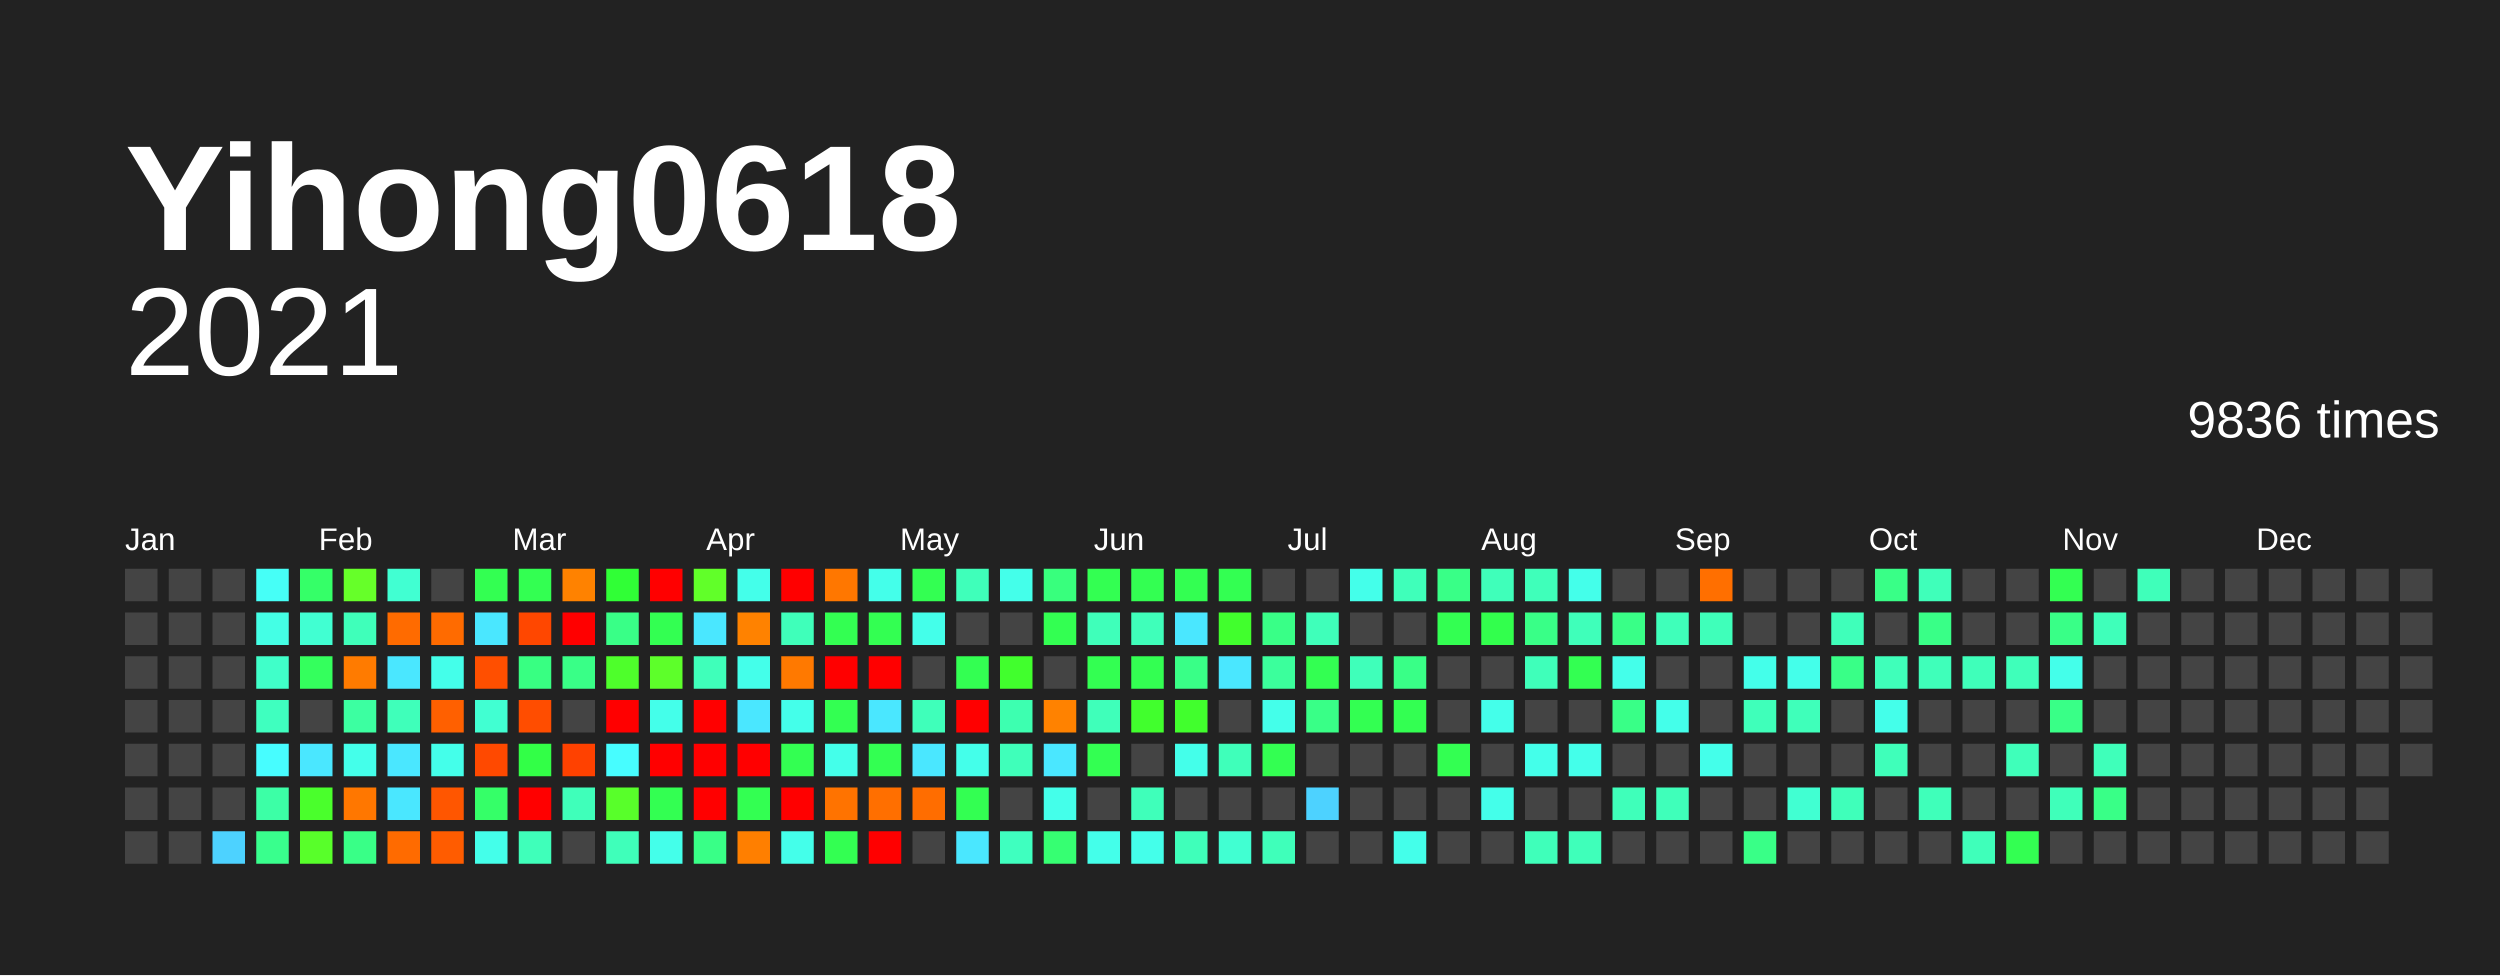
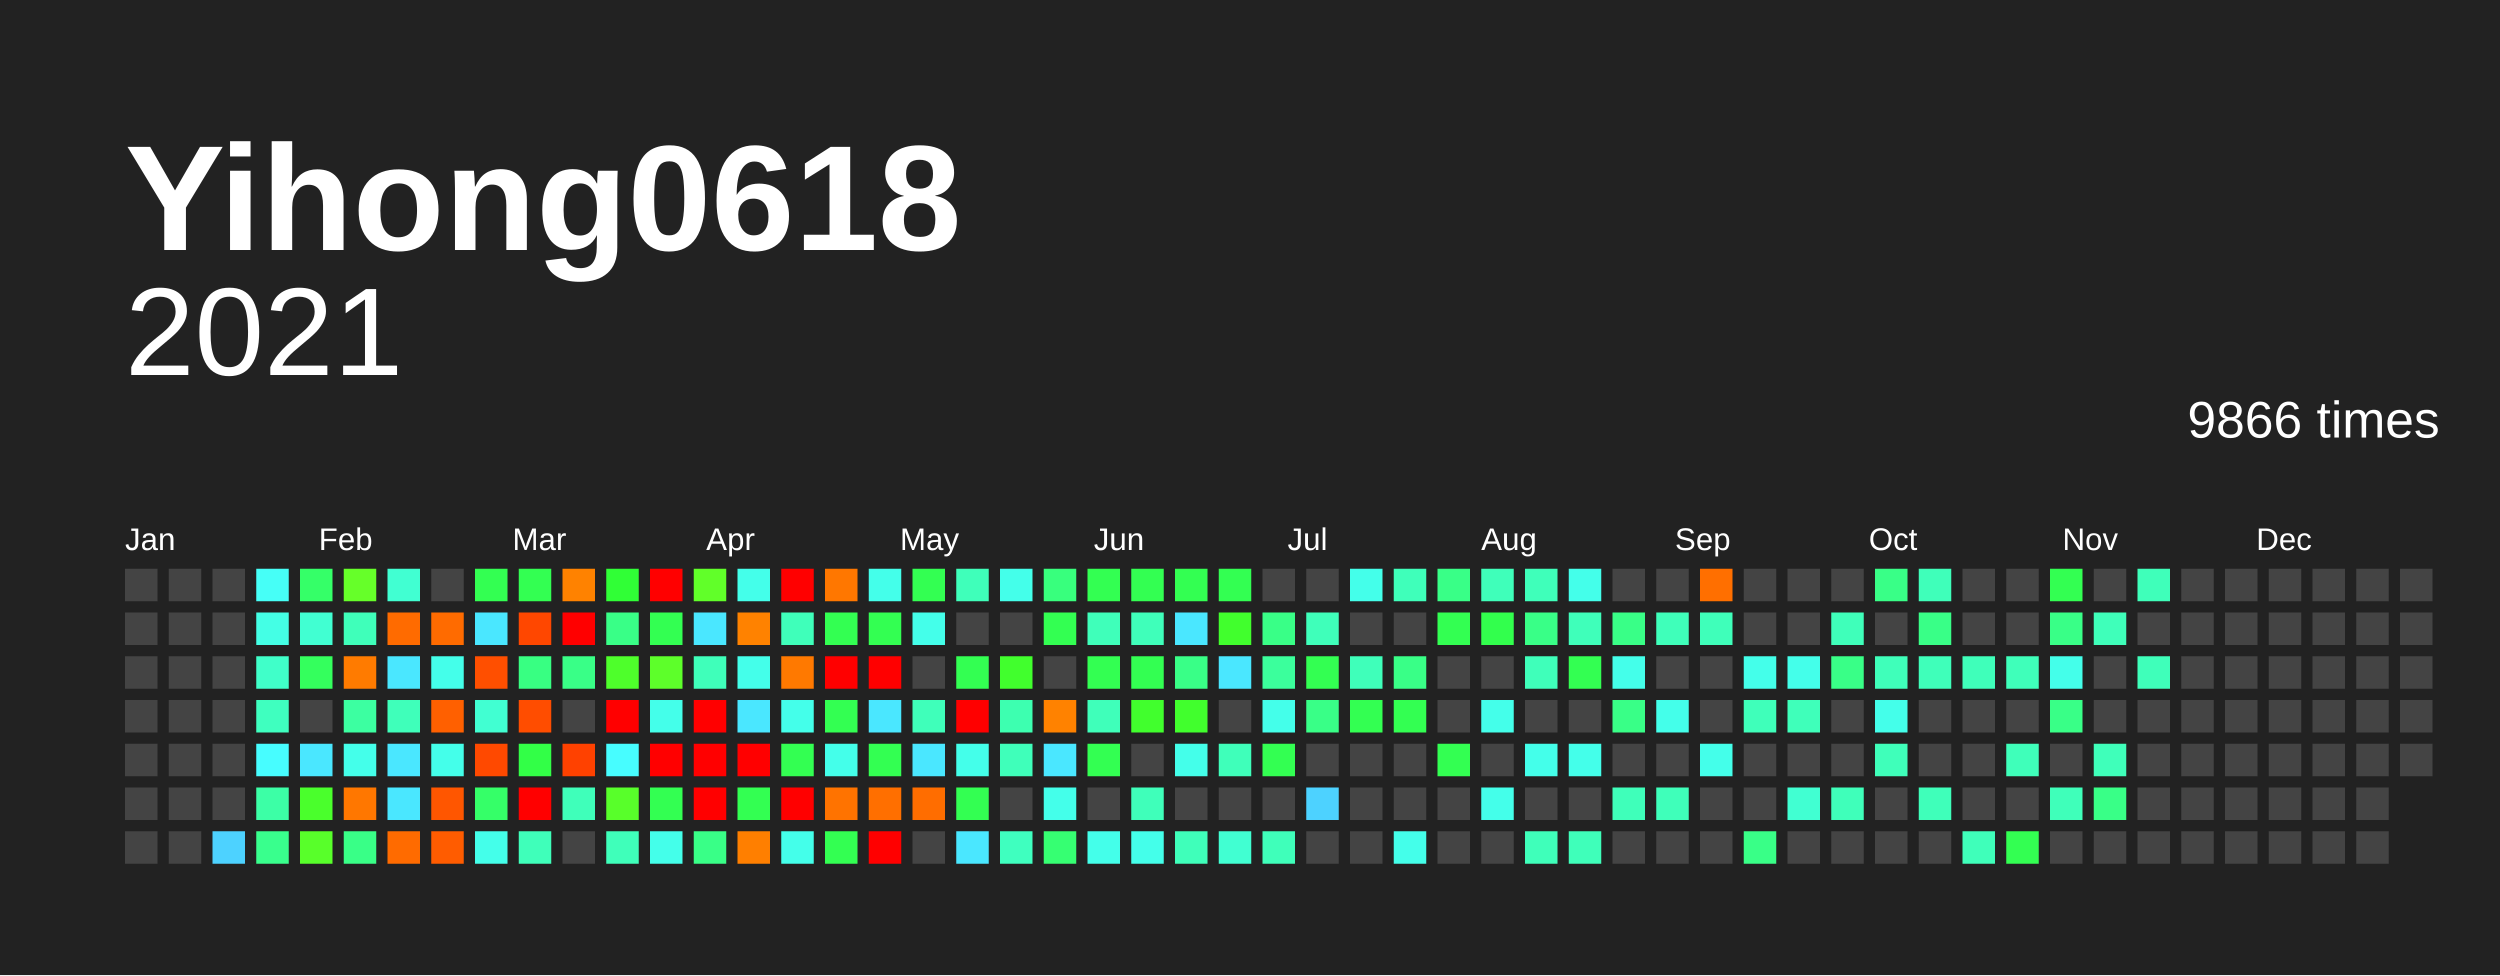
<svg xmlns="http://www.w3.org/2000/svg" baseProfile="full" height="78mm" version="1.1" viewBox="0,0,200,78" width="200mm">
  <defs />
  <rect fill="#222222" height="78" width="200" x="0" y="0" />
  <text fill="#FFFFFF" style="font-size:12px; font-family:Arial; font-weight:bold;" x="10" y="20">Yihong0618</text>
  <text alignment-baseline="hanging" fill="#FFFFFF" style="font-size:10.0px; font-family:Arial;" x="10" y="30">2021</text>
-   <text alignment-baseline="hanging" fill="#FFFFFF" style="font-size:4.125px; font-family:Arial;" x="175" y="35">9836 times</text>
+   <text alignment-baseline="hanging" fill="#FFFFFF" style="font-size:4.125px; font-family:Arial;" x="175" y="35">9866 times</text>
  <text fill="#FFFFFF" style="font-size:2.5px; font-family:Arial" x="10.0" y="44">Jan</text>
  <text fill="#FFFFFF" style="font-size:2.5px; font-family:Arial" x="25.5" y="44">Feb</text>
  <text fill="#FFFFFF" style="font-size:2.5px; font-family:Arial" x="41.0" y="44">Mar</text>
  <text fill="#FFFFFF" style="font-size:2.5px; font-family:Arial" x="56.5" y="44">Apr</text>
  <text fill="#FFFFFF" style="font-size:2.5px; font-family:Arial" x="72.0" y="44">May</text>
  <text fill="#FFFFFF" style="font-size:2.5px; font-family:Arial" x="87.5" y="44">Jun</text>
  <text fill="#FFFFFF" style="font-size:2.5px; font-family:Arial" x="103.0" y="44">Jul</text>
  <text fill="#FFFFFF" style="font-size:2.5px; font-family:Arial" x="118.5" y="44">Aug</text>
  <text fill="#FFFFFF" style="font-size:2.5px; font-family:Arial" x="134.0" y="44">Sep</text>
  <text fill="#FFFFFF" style="font-size:2.5px; font-family:Arial" x="149.5" y="44">Oct</text>
  <text fill="#FFFFFF" style="font-size:2.5px; font-family:Arial" x="165.0" y="44">Nov</text>
  <text fill="#FFFFFF" style="font-size:2.5px; font-family:Arial" x="180.5" y="44">Dec</text>
  <rect fill="#444444" height="2.6" width="2.6" x="10.0" y="45.5" />
  <rect fill="#444444" height="2.6" width="2.6" x="10.0" y="49.0" />
  <rect fill="#444444" height="2.6" width="2.6" x="10.0" y="52.5" />
  <rect fill="#444444" height="2.6" width="2.6" x="10.0" y="56.0" />
  <rect fill="#444444" height="2.6" width="2.6" x="10.0" y="59.5" />
  <rect fill="#444444" height="2.6" width="2.6" x="10.0" y="63.0" />
  <rect fill="#444444" height="2.6" width="2.6" x="10.0" y="66.5" />
  <rect fill="#444444" height="2.6" width="2.6" x="13.5" y="45.5" />
  <rect fill="#444444" height="2.6" width="2.6" x="13.5" y="49.0" />
  <rect fill="#444444" height="2.6" width="2.6" x="13.5" y="52.5" />
  <rect fill="#444444" height="2.6" width="2.6" x="13.5" y="56.0" />
  <rect fill="#444444" height="2.6" width="2.6" x="13.5" y="59.5" />
  <rect fill="#444444" height="2.6" width="2.6" x="13.5" y="63.0" />
  <rect fill="#444444" height="2.6" width="2.6" x="13.5" y="66.5" />
  <rect fill="#444444" height="2.6" width="2.6" x="17.0" y="45.5" />
  <rect fill="#444444" height="2.6" width="2.6" x="17.0" y="49.0" />
  <rect fill="#444444" height="2.6" width="2.6" x="17.0" y="52.5" />
  <rect fill="#444444" height="2.6" width="2.6" x="17.0" y="56.0" />
  <rect fill="#444444" height="2.6" width="2.6" x="17.0" y="59.5" />
  <rect fill="#444444" height="2.6" width="2.6" x="17.0" y="63.0" />
  <rect fill="#4dd2ff" height="2.6" width="2.6" x="17.0" y="66.5" />
  <rect fill="#46fff7" height="2.6" width="2.6" x="20.5" y="45.5" />
  <rect fill="#44ffe5" height="2.6" width="2.6" x="20.5" y="49.0" />
  <rect fill="#40ffc9" height="2.6" width="2.6" x="20.5" y="52.5" />
  <rect fill="#3fffbf" height="2.6" width="2.6" x="20.5" y="56.0" />
  <rect fill="#47fdff" height="2.6" width="2.6" x="20.5" y="59.5" />
  <rect fill="#3cffa6" height="2.6" width="2.6" x="20.5" y="63.0" />
  <rect fill="#39ff8d" height="2.6" width="2.6" x="20.5" y="66.5" />
  <rect fill="#35ff68" height="2.6" width="2.6" x="24.0" y="45.5" />
  <rect fill="#41ffd2" height="2.6" width="2.6" x="24.0" y="49.0" />
  <rect fill="#34ff5d" height="2.6" width="2.6" x="24.0" y="52.5" />
  <rect fill="#444444" height="2.6" width="2.6" x="24.0" y="56.0" />
  <rect fill="#4ae7ff" height="2.6" width="2.6" x="24.0" y="59.5" />
  <rect fill="#4aff2c" height="2.6" width="2.6" x="24.0" y="63.0" />
  <rect fill="#58ff2a" height="2.6" width="2.6" x="24.0" y="66.5" />
  <rect fill="#66ff29" height="2.6" width="2.6" x="27.5" y="45.5" />
  <rect fill="#3fffba" height="2.6" width="2.6" x="27.5" y="49.0" />
  <rect fill="#ff7b00" height="2.6" width="2.6" x="27.5" y="52.5" />
  <rect fill="#3cffa1" height="2.6" width="2.6" x="27.5" y="56.0" />
  <rect fill="#44ffea" height="2.6" width="2.6" x="27.5" y="59.5" />
  <rect fill="#ff7700" height="2.6" width="2.6" x="27.5" y="63.0" />
  <rect fill="#39ff87" height="2.6" width="2.6" x="27.5" y="66.5" />
  <rect fill="#41ffd2" height="2.6" width="2.6" x="31.0" y="45.5" />
  <rect fill="#ff6b00" height="2.6" width="2.6" x="31.0" y="49.0" />
  <rect fill="#4ae7ff" height="2.6" width="2.6" x="31.0" y="52.5" />
  <rect fill="#3fffba" height="2.6" width="2.6" x="31.0" y="56.0" />
  <rect fill="#4ae7ff" height="2.6" width="2.6" x="31.0" y="59.5" />
  <rect fill="#4ae7ff" height="2.6" width="2.6" x="31.0" y="63.0" />
  <rect fill="#ff6b00" height="2.6" width="2.6" x="31.0" y="66.5" />
  <rect fill="#444444" height="2.6" width="2.6" x="34.5" y="45.5" />
  <rect fill="#ff6b00" height="2.6" width="2.6" x="34.5" y="49.0" />
  <rect fill="#44ffea" height="2.6" width="2.6" x="34.5" y="52.5" />
  <rect fill="#ff6000" height="2.6" width="2.6" x="34.5" y="56.0" />
  <rect fill="#44ffea" height="2.6" width="2.6" x="34.5" y="59.5" />
  <rect fill="#ff5600" height="2.6" width="2.6" x="34.5" y="63.0" />
  <rect fill="#ff5c00" height="2.6" width="2.6" x="34.5" y="66.5" />
  <rect fill="#33ff52" height="2.6" width="2.6" x="38.0" y="45.5" />
  <rect fill="#4ae7ff" height="2.6" width="2.6" x="38.0" y="49.0" />
  <rect fill="#ff4f00" height="2.6" width="2.6" x="38.0" y="52.5" />
  <rect fill="#41ffd2" height="2.6" width="2.6" x="38.0" y="56.0" />
  <rect fill="#ff4900" height="2.6" width="2.6" x="38.0" y="59.5" />
  <rect fill="#35ff68" height="2.6" width="2.6" x="38.0" y="63.0" />
  <rect fill="#44ffea" height="2.6" width="2.6" x="38.0" y="66.5" />
  <rect fill="#33ff52" height="2.6" width="2.6" x="41.5" y="45.5" />
  <rect fill="#ff4700" height="2.6" width="2.6" x="41.5" y="49.0" />
  <rect fill="#38ff82" height="2.6" width="2.6" x="41.5" y="52.5" />
  <rect fill="#ff4d00" height="2.6" width="2.6" x="41.5" y="56.0" />
  <rect fill="#32ff47" height="2.6" width="2.6" x="41.5" y="59.5" />
  <rect fill="red" height="2.6" width="2.6" x="41.5" y="63.0" />
  <rect fill="#3fffba" height="2.6" width="2.6" x="41.5" y="66.5" />
  <rect fill="#ff8200" height="2.6" width="2.6" x="45.0" y="45.5" />
  <rect fill="red" height="2.6" width="2.6" x="45.0" y="49.0" />
  <rect fill="#39ff87" height="2.6" width="2.6" x="45.0" y="52.5" />
  <rect fill="#444444" height="2.6" width="2.6" x="45.0" y="56.0" />
  <rect fill="#ff4100" height="2.6" width="2.6" x="45.0" y="59.5" />
  <rect fill="#3fffba" height="2.6" width="2.6" x="45.0" y="63.0" />
  <rect fill="#444444" height="2.6" width="2.6" x="45.0" y="66.5" />
  <rect fill="#30ff36" height="2.6" width="2.6" x="48.5" y="45.5" />
  <rect fill="#39ff87" height="2.6" width="2.6" x="48.5" y="49.0" />
  <rect fill="#4eff2b" height="2.6" width="2.6" x="48.5" y="52.5" />
  <rect fill="red" height="2.6" width="2.6" x="48.5" y="56.0" />
  <rect fill="#47fdff" height="2.6" width="2.6" x="48.5" y="59.5" />
  <rect fill="#58ff2a" height="2.6" width="2.6" x="48.5" y="63.0" />
  <rect fill="#3fffba" height="2.6" width="2.6" x="48.5" y="66.5" />
  <rect fill="red" height="2.6" width="2.6" x="52.0" y="45.5" />
  <rect fill="#33ff52" height="2.6" width="2.6" x="52.0" y="49.0" />
  <rect fill="#5dff2a" height="2.6" width="2.6" x="52.0" y="52.5" />
  <rect fill="#44ffea" height="2.6" width="2.6" x="52.0" y="56.0" />
  <rect fill="red" height="2.6" width="2.6" x="52.0" y="59.5" />
  <rect fill="#33ff52" height="2.6" width="2.6" x="52.0" y="63.0" />
  <rect fill="#44ffea" height="2.6" width="2.6" x="52.0" y="66.5" />
  <rect fill="#61ff29" height="2.6" width="2.6" x="55.5" y="45.5" />
  <rect fill="#4ae7ff" height="2.6" width="2.6" x="55.5" y="49.0" />
  <rect fill="#3fffba" height="2.6" width="2.6" x="55.5" y="52.5" />
  <rect fill="red" height="2.6" width="2.6" x="55.5" y="56.0" />
  <rect fill="red" height="2.6" width="2.6" x="55.5" y="59.5" />
  <rect fill="red" height="2.6" width="2.6" x="55.5" y="63.0" />
  <rect fill="#39ff87" height="2.6" width="2.6" x="55.5" y="66.5" />
  <rect fill="#44ffea" height="2.6" width="2.6" x="59.0" y="45.5" />
  <rect fill="#ff8200" height="2.6" width="2.6" x="59.0" y="49.0" />
  <rect fill="#44ffea" height="2.6" width="2.6" x="59.0" y="52.5" />
  <rect fill="#4ae7ff" height="2.6" width="2.6" x="59.0" y="56.0" />
  <rect fill="red" height="2.6" width="2.6" x="59.0" y="59.5" />
  <rect fill="#33ff52" height="2.6" width="2.6" x="59.0" y="63.0" />
  <rect fill="#ff7f00" height="2.6" width="2.6" x="59.0" y="66.5" />
  <rect fill="red" height="2.6" width="2.6" x="62.5" y="45.5" />
  <rect fill="#3fffba" height="2.6" width="2.6" x="62.5" y="49.0" />
  <rect fill="#ff7900" height="2.6" width="2.6" x="62.5" y="52.5" />
  <rect fill="#44ffea" height="2.6" width="2.6" x="62.5" y="56.0" />
  <rect fill="#33ff52" height="2.6" width="2.6" x="62.5" y="59.5" />
  <rect fill="red" height="2.6" width="2.6" x="62.5" y="63.0" />
  <rect fill="#44ffea" height="2.6" width="2.6" x="62.5" y="66.5" />
  <rect fill="#ff7700" height="2.6" width="2.6" x="66.0" y="45.5" />
  <rect fill="#33ff52" height="2.6" width="2.6" x="66.0" y="49.0" />
  <rect fill="red" height="2.6" width="2.6" x="66.0" y="52.5" />
  <rect fill="#33ff52" height="2.6" width="2.6" x="66.0" y="56.0" />
  <rect fill="#44ffea" height="2.6" width="2.6" x="66.0" y="59.5" />
  <rect fill="#ff7300" height="2.6" width="2.6" x="66.0" y="63.0" />
  <rect fill="#33ff52" height="2.6" width="2.6" x="66.0" y="66.5" />
  <rect fill="#44ffea" height="2.6" width="2.6" x="69.5" y="45.5" />
  <rect fill="#33ff52" height="2.6" width="2.6" x="69.5" y="49.0" />
  <rect fill="red" height="2.6" width="2.6" x="69.5" y="52.5" />
  <rect fill="#4ae7ff" height="2.6" width="2.6" x="69.5" y="56.0" />
  <rect fill="#33ff52" height="2.6" width="2.6" x="69.5" y="59.5" />
  <rect fill="#ff6f00" height="2.6" width="2.6" x="69.5" y="63.0" />
  <rect fill="red" height="2.6" width="2.6" x="69.5" y="66.5" />
  <rect fill="#33ff52" height="2.6" width="2.6" x="73.0" y="45.5" />
  <rect fill="#44ffea" height="2.6" width="2.6" x="73.0" y="49.0" />
  <rect fill="#444444" height="2.6" width="2.6" x="73.0" y="52.5" />
  <rect fill="#3fffba" height="2.6" width="2.6" x="73.0" y="56.0" />
  <rect fill="#4ae7ff" height="2.6" width="2.6" x="73.0" y="59.5" />
  <rect fill="#ff6d00" height="2.6" width="2.6" x="73.0" y="63.0" />
  <rect fill="#444444" height="2.6" width="2.6" x="73.0" y="66.5" />
  <rect fill="#3fffba" height="2.6" width="2.6" x="76.5" y="45.5" />
  <rect fill="#444444" height="2.6" width="2.6" x="76.5" y="49.0" />
  <rect fill="#33ff52" height="2.6" width="2.6" x="76.5" y="52.5" />
  <rect fill="red" height="2.6" width="2.6" x="76.5" y="56.0" />
  <rect fill="#44ffea" height="2.6" width="2.6" x="76.5" y="59.5" />
  <rect fill="#33ff52" height="2.6" width="2.6" x="76.5" y="63.0" />
  <rect fill="#4ae7ff" height="2.6" width="2.6" x="76.5" y="66.5" />
  <rect fill="#44ffea" height="2.6" width="2.6" x="80.0" y="45.5" />
  <rect fill="#444444" height="2.6" width="2.6" x="80.0" y="49.0" />
  <rect fill="#41ff2d" height="2.6" width="2.6" x="80.0" y="52.5" />
  <rect fill="#3dffb0" height="2.6" width="2.6" x="80.0" y="56.0" />
  <rect fill="#3fffba" height="2.6" width="2.6" x="80.0" y="59.5" />
  <rect fill="#444444" height="2.6" width="2.6" x="80.0" y="63.0" />
  <rect fill="#3fffbf" height="2.6" width="2.6" x="80.0" y="66.5" />
  <rect fill="#38ff7d" height="2.6" width="2.6" x="83.5" y="45.5" />
  <rect fill="#33ff52" height="2.6" width="2.6" x="83.5" y="49.0" />
  <rect fill="#444444" height="2.6" width="2.6" x="83.5" y="52.5" />
  <rect fill="#ff8200" height="2.6" width="2.6" x="83.5" y="56.0" />
  <rect fill="#4ae7ff" height="2.6" width="2.6" x="83.5" y="59.5" />
  <rect fill="#44ffea" height="2.6" width="2.6" x="83.5" y="63.0" />
  <rect fill="#36ff72" height="2.6" width="2.6" x="83.5" y="66.5" />
  <rect fill="#33ff52" height="2.6" width="2.6" x="87.0" y="45.5" />
  <rect fill="#3fffba" height="2.6" width="2.6" x="87.0" y="49.0" />
  <rect fill="#33ff52" height="2.6" width="2.6" x="87.0" y="52.5" />
  <rect fill="#3fffba" height="2.6" width="2.6" x="87.0" y="56.0" />
  <rect fill="#33ff52" height="2.6" width="2.6" x="87.0" y="59.5" />
  <rect fill="#444444" height="2.6" width="2.6" x="87.0" y="63.0" />
  <rect fill="#44ffea" height="2.6" width="2.6" x="87.0" y="66.5" />
  <rect fill="#33ff52" height="2.6" width="2.6" x="90.5" y="45.5" />
  <rect fill="#3fffba" height="2.6" width="2.6" x="90.5" y="49.0" />
  <rect fill="#33ff52" height="2.6" width="2.6" x="90.5" y="52.5" />
  <rect fill="#41ff2d" height="2.6" width="2.6" x="90.5" y="56.0" />
  <rect fill="#444444" height="2.6" width="2.6" x="90.5" y="59.5" />
  <rect fill="#3fffba" height="2.6" width="2.6" x="90.5" y="63.0" />
  <rect fill="#44ffea" height="2.6" width="2.6" x="90.5" y="66.5" />
  <rect fill="#33ff52" height="2.6" width="2.6" x="94.0" y="45.5" />
  <rect fill="#4ae7ff" height="2.6" width="2.6" x="94.0" y="49.0" />
  <rect fill="#39ff87" height="2.6" width="2.6" x="94.0" y="52.5" />
  <rect fill="#41ff2d" height="2.6" width="2.6" x="94.0" y="56.0" />
  <rect fill="#44ffea" height="2.6" width="2.6" x="94.0" y="59.5" />
  <rect fill="#444444" height="2.6" width="2.6" x="94.0" y="63.0" />
  <rect fill="#3fffba" height="2.6" width="2.6" x="94.0" y="66.5" />
  <rect fill="#33ff52" height="2.6" width="2.6" x="97.5" y="45.5" />
  <rect fill="#41ff2d" height="2.6" width="2.6" x="97.5" y="49.0" />
  <rect fill="#4ae7ff" height="2.6" width="2.6" x="97.5" y="52.5" />
  <rect fill="#444444" height="2.6" width="2.6" x="97.5" y="56.0" />
  <rect fill="#3fffba" height="2.6" width="2.6" x="97.5" y="59.5" />
  <rect fill="#444444" height="2.6" width="2.6" x="97.5" y="63.0" />
  <rect fill="#41ffd2" height="2.6" width="2.6" x="97.5" y="66.5" />
  <rect fill="#444444" height="2.6" width="2.6" x="101.0" y="45.5" />
  <rect fill="#39ff87" height="2.6" width="2.6" x="101.0" y="49.0" />
  <rect fill="#3bff9c" height="2.6" width="2.6" x="101.0" y="52.5" />
  <rect fill="#44ffea" height="2.6" width="2.6" x="101.0" y="56.0" />
  <rect fill="#33ff52" height="2.6" width="2.6" x="101.0" y="59.5" />
  <rect fill="#444444" height="2.6" width="2.6" x="101.0" y="63.0" />
  <rect fill="#3fffba" height="2.6" width="2.6" x="101.0" y="66.5" />
  <rect fill="#444444" height="2.6" width="2.6" x="104.5" y="45.5" />
  <rect fill="#3fffba" height="2.6" width="2.6" x="104.5" y="49.0" />
  <rect fill="#33ff52" height="2.6" width="2.6" x="104.5" y="52.5" />
  <rect fill="#39ff87" height="2.6" width="2.6" x="104.5" y="56.0" />
  <rect fill="#444444" height="2.6" width="2.6" x="104.5" y="59.5" />
  <rect fill="#4dd2ff" height="2.6" width="2.6" x="104.5" y="63.0" />
  <rect fill="#444444" height="2.6" width="2.6" x="104.5" y="66.5" />
  <rect fill="#44ffea" height="2.6" width="2.6" x="108.0" y="45.5" />
  <rect fill="#444444" height="2.6" width="2.6" x="108.0" y="49.0" />
  <rect fill="#3fffba" height="2.6" width="2.6" x="108.0" y="52.5" />
  <rect fill="#33ff52" height="2.6" width="2.6" x="108.0" y="56.0" />
  <rect fill="#444444" height="2.6" width="2.6" x="108.0" y="59.5" />
  <rect fill="#444444" height="2.6" width="2.6" x="108.0" y="63.0" />
  <rect fill="#444444" height="2.6" width="2.6" x="108.0" y="66.5" />
  <rect fill="#3fffba" height="2.6" width="2.6" x="111.5" y="45.5" />
  <rect fill="#444444" height="2.6" width="2.6" x="111.5" y="49.0" />
  <rect fill="#39ff87" height="2.6" width="2.6" x="111.5" y="52.5" />
  <rect fill="#33ff52" height="2.6" width="2.6" x="111.5" y="56.0" />
  <rect fill="#444444" height="2.6" width="2.6" x="111.5" y="59.5" />
  <rect fill="#444444" height="2.6" width="2.6" x="111.5" y="63.0" />
  <rect fill="#44ffea" height="2.6" width="2.6" x="111.5" y="66.5" />
  <rect fill="#39ff87" height="2.6" width="2.6" x="115.0" y="45.5" />
  <rect fill="#33ff52" height="2.6" width="2.6" x="115.0" y="49.0" />
  <rect fill="#444444" height="2.6" width="2.6" x="115.0" y="52.5" />
  <rect fill="#444444" height="2.6" width="2.6" x="115.0" y="56.0" />
  <rect fill="#33ff52" height="2.6" width="2.6" x="115.0" y="59.5" />
  <rect fill="#444444" height="2.6" width="2.6" x="115.0" y="63.0" />
  <rect fill="#444444" height="2.6" width="2.6" x="115.0" y="66.5" />
  <rect fill="#3fffba" height="2.6" width="2.6" x="118.5" y="45.5" />
  <rect fill="#32ff4d" height="2.6" width="2.6" x="118.5" y="49.0" />
  <rect fill="#444444" height="2.6" width="2.6" x="118.5" y="52.5" />
  <rect fill="#44ffea" height="2.6" width="2.6" x="118.5" y="56.0" />
  <rect fill="#444444" height="2.6" width="2.6" x="118.5" y="59.5" />
  <rect fill="#44ffea" height="2.6" width="2.6" x="118.5" y="63.0" />
  <rect fill="#444444" height="2.6" width="2.6" x="118.5" y="66.5" />
  <rect fill="#3fffba" height="2.6" width="2.6" x="122.0" y="45.5" />
  <rect fill="#39ff87" height="2.6" width="2.6" x="122.0" y="49.0" />
  <rect fill="#3fffba" height="2.6" width="2.6" x="122.0" y="52.5" />
  <rect fill="#444444" height="2.6" width="2.6" x="122.0" y="56.0" />
  <rect fill="#44ffea" height="2.6" width="2.6" x="122.0" y="59.5" />
  <rect fill="#444444" height="2.6" width="2.6" x="122.0" y="63.0" />
  <rect fill="#3fffba" height="2.6" width="2.6" x="122.0" y="66.5" />
  <rect fill="#44ffea" height="2.6" width="2.6" x="125.5" y="45.5" />
  <rect fill="#3fffba" height="2.6" width="2.6" x="125.5" y="49.0" />
  <rect fill="#33ff52" height="2.6" width="2.6" x="125.5" y="52.5" />
  <rect fill="#444444" height="2.6" width="2.6" x="125.5" y="56.0" />
  <rect fill="#44ffea" height="2.6" width="2.6" x="125.5" y="59.5" />
  <rect fill="#444444" height="2.6" width="2.6" x="125.5" y="63.0" />
  <rect fill="#3fffba" height="2.6" width="2.6" x="125.5" y="66.5" />
  <rect fill="#444444" height="2.6" width="2.6" x="129.0" y="45.5" />
  <rect fill="#39ff87" height="2.6" width="2.6" x="129.0" y="49.0" />
  <rect fill="#44ffea" height="2.6" width="2.6" x="129.0" y="52.5" />
  <rect fill="#39ff87" height="2.6" width="2.6" x="129.0" y="56.0" />
  <rect fill="#444444" height="2.6" width="2.6" x="129.0" y="59.5" />
  <rect fill="#3fffba" height="2.6" width="2.6" x="129.0" y="63.0" />
  <rect fill="#444444" height="2.6" width="2.6" x="129.0" y="66.5" />
  <rect fill="#444444" height="2.6" width="2.6" x="132.5" y="45.5" />
  <rect fill="#3fffba" height="2.6" width="2.6" x="132.5" y="49.0" />
  <rect fill="#444444" height="2.6" width="2.6" x="132.5" y="52.5" />
  <rect fill="#44ffea" height="2.6" width="2.6" x="132.5" y="56.0" />
  <rect fill="#444444" height="2.6" width="2.6" x="132.5" y="59.5" />
  <rect fill="#3fffba" height="2.6" width="2.6" x="132.5" y="63.0" />
  <rect fill="#444444" height="2.6" width="2.6" x="132.5" y="66.5" />
  <rect fill="#ff6f00" height="2.6" width="2.6" x="136.0" y="45.5" />
  <rect fill="#3fffba" height="2.6" width="2.6" x="136.0" y="49.0" />
  <rect fill="#444444" height="2.6" width="2.6" x="136.0" y="52.5" />
  <rect fill="#444444" height="2.6" width="2.6" x="136.0" y="56.0" />
  <rect fill="#44ffea" height="2.6" width="2.6" x="136.0" y="59.5" />
  <rect fill="#444444" height="2.6" width="2.6" x="136.0" y="63.0" />
  <rect fill="#444444" height="2.6" width="2.6" x="136.0" y="66.5" />
  <rect fill="#444444" height="2.6" width="2.6" x="139.5" y="45.5" />
  <rect fill="#444444" height="2.6" width="2.6" x="139.5" y="49.0" />
  <rect fill="#44ffea" height="2.6" width="2.6" x="139.5" y="52.5" />
  <rect fill="#3fffba" height="2.6" width="2.6" x="139.5" y="56.0" />
  <rect fill="#444444" height="2.6" width="2.6" x="139.5" y="59.5" />
  <rect fill="#444444" height="2.6" width="2.6" x="139.5" y="63.0" />
  <rect fill="#39ff87" height="2.6" width="2.6" x="139.5" y="66.5" />
  <rect fill="#444444" height="2.6" width="2.6" x="143.0" y="45.5" />
  <rect fill="#444444" height="2.6" width="2.6" x="143.0" y="49.0" />
  <rect fill="#44ffea" height="2.6" width="2.6" x="143.0" y="52.5" />
  <rect fill="#3fffba" height="2.6" width="2.6" x="143.0" y="56.0" />
  <rect fill="#444444" height="2.6" width="2.6" x="143.0" y="59.5" />
  <rect fill="#41ffd2" height="2.6" width="2.6" x="143.0" y="63.0" />
  <rect fill="#444444" height="2.6" width="2.6" x="143.0" y="66.5" />
  <rect fill="#444444" height="2.6" width="2.6" x="146.5" y="45.5" />
  <rect fill="#3fffba" height="2.6" width="2.6" x="146.5" y="49.0" />
  <rect fill="#39ff87" height="2.6" width="2.6" x="146.5" y="52.5" />
  <rect fill="#444444" height="2.6" width="2.6" x="146.5" y="56.0" />
  <rect fill="#444444" height="2.6" width="2.6" x="146.5" y="59.5" />
  <rect fill="#3fffba" height="2.6" width="2.6" x="146.5" y="63.0" />
  <rect fill="#444444" height="2.6" width="2.6" x="146.5" y="66.5" />
  <rect fill="#39ff87" height="2.6" width="2.6" x="150.0" y="45.5" />
  <rect fill="#444444" height="2.6" width="2.6" x="150.0" y="49.0" />
  <rect fill="#3fffba" height="2.6" width="2.6" x="150.0" y="52.5" />
  <rect fill="#44ffea" height="2.6" width="2.6" x="150.0" y="56.0" />
  <rect fill="#3fffba" height="2.6" width="2.6" x="150.0" y="59.5" />
  <rect fill="#444444" height="2.6" width="2.6" x="150.0" y="63.0" />
  <rect fill="#444444" height="2.6" width="2.6" x="150.0" y="66.5" />
  <rect fill="#3fffba" height="2.6" width="2.6" x="153.5" y="45.5" />
  <rect fill="#39ff87" height="2.6" width="2.6" x="153.5" y="49.0" />
  <rect fill="#3fffba" height="2.6" width="2.6" x="153.5" y="52.5" />
  <rect fill="#444444" height="2.6" width="2.6" x="153.5" y="56.0" />
  <rect fill="#444444" height="2.6" width="2.6" x="153.5" y="59.5" />
  <rect fill="#3fffba" height="2.6" width="2.6" x="153.5" y="63.0" />
  <rect fill="#444444" height="2.6" width="2.6" x="153.5" y="66.5" />
  <rect fill="#444444" height="2.6" width="2.6" x="157.0" y="45.5" />
  <rect fill="#444444" height="2.6" width="2.6" x="157.0" y="49.0" />
  <rect fill="#3fffba" height="2.6" width="2.6" x="157.0" y="52.5" />
  <rect fill="#444444" height="2.6" width="2.6" x="157.0" y="56.0" />
  <rect fill="#444444" height="2.6" width="2.6" x="157.0" y="59.5" />
  <rect fill="#444444" height="2.6" width="2.6" x="157.0" y="63.0" />
  <rect fill="#3fffba" height="2.6" width="2.6" x="157.0" y="66.5" />
  <rect fill="#444444" height="2.6" width="2.6" x="160.5" y="45.5" />
  <rect fill="#444444" height="2.6" width="2.6" x="160.5" y="49.0" />
  <rect fill="#3fffba" height="2.6" width="2.6" x="160.5" y="52.5" />
  <rect fill="#444444" height="2.6" width="2.6" x="160.5" y="56.0" />
  <rect fill="#3fffba" height="2.6" width="2.6" x="160.5" y="59.5" />
  <rect fill="#444444" height="2.6" width="2.6" x="160.5" y="63.0" />
  <rect fill="#33ff52" height="2.6" width="2.6" x="160.5" y="66.5" />
  <rect fill="#33ff52" height="2.6" width="2.6" x="164.0" y="45.5" />
  <rect fill="#39ff87" height="2.6" width="2.6" x="164.0" y="49.0" />
  <rect fill="#44ffea" height="2.6" width="2.6" x="164.0" y="52.5" />
  <rect fill="#39ff87" height="2.6" width="2.6" x="164.0" y="56.0" />
  <rect fill="#444444" height="2.6" width="2.6" x="164.0" y="59.5" />
  <rect fill="#3fffba" height="2.6" width="2.6" x="164.0" y="63.0" />
  <rect fill="#444444" height="2.6" width="2.6" x="164.0" y="66.5" />
  <rect fill="#444444" height="2.6" width="2.6" x="167.5" y="45.5" />
  <rect fill="#3fffba" height="2.6" width="2.6" x="167.5" y="49.0" />
  <rect fill="#444444" height="2.6" width="2.6" x="167.5" y="52.5" />
  <rect fill="#444444" height="2.6" width="2.6" x="167.5" y="56.0" />
  <rect fill="#3fffba" height="2.6" width="2.6" x="167.5" y="59.5" />
  <rect fill="#39ff87" height="2.6" width="2.6" x="167.5" y="63.0" />
  <rect fill="#444444" height="2.6" width="2.6" x="167.5" y="66.5" />
  <rect fill="#3fffba" height="2.6" width="2.6" x="171.0" y="45.5" />
  <rect fill="#444444" height="2.6" width="2.6" x="171.0" y="49.0" />
-   <rect fill="#444444" height="2.6" width="2.6" x="171.0" y="52.5" />
+   <rect fill="#3fffba" height="2.6" width="2.6" x="171.0" y="52.5" />
  <rect fill="#444444" height="2.6" width="2.6" x="171.0" y="56.0" />
  <rect fill="#444444" height="2.6" width="2.6" x="171.0" y="59.5" />
  <rect fill="#444444" height="2.6" width="2.6" x="171.0" y="63.0" />
  <rect fill="#444444" height="2.6" width="2.6" x="171.0" y="66.5" />
  <rect fill="#444444" height="2.6" width="2.6" x="174.5" y="45.5" />
  <rect fill="#444444" height="2.6" width="2.6" x="174.5" y="49.0" />
  <rect fill="#444444" height="2.6" width="2.6" x="174.5" y="52.5" />
  <rect fill="#444444" height="2.6" width="2.6" x="174.5" y="56.0" />
  <rect fill="#444444" height="2.6" width="2.6" x="174.5" y="59.5" />
  <rect fill="#444444" height="2.6" width="2.6" x="174.5" y="63.0" />
  <rect fill="#444444" height="2.6" width="2.6" x="174.5" y="66.5" />
  <rect fill="#444444" height="2.6" width="2.6" x="178.0" y="45.5" />
  <rect fill="#444444" height="2.6" width="2.6" x="178.0" y="49.0" />
  <rect fill="#444444" height="2.6" width="2.6" x="178.0" y="52.5" />
  <rect fill="#444444" height="2.6" width="2.6" x="178.0" y="56.0" />
  <rect fill="#444444" height="2.6" width="2.6" x="178.0" y="59.5" />
  <rect fill="#444444" height="2.6" width="2.6" x="178.0" y="63.0" />
  <rect fill="#444444" height="2.6" width="2.6" x="178.0" y="66.5" />
  <rect fill="#444444" height="2.6" width="2.6" x="181.5" y="45.5" />
  <rect fill="#444444" height="2.6" width="2.6" x="181.5" y="49.0" />
  <rect fill="#444444" height="2.6" width="2.6" x="181.5" y="52.5" />
  <rect fill="#444444" height="2.6" width="2.6" x="181.5" y="56.0" />
  <rect fill="#444444" height="2.6" width="2.6" x="181.5" y="59.5" />
  <rect fill="#444444" height="2.6" width="2.6" x="181.5" y="63.0" />
  <rect fill="#444444" height="2.6" width="2.6" x="181.5" y="66.5" />
  <rect fill="#444444" height="2.6" width="2.6" x="185.0" y="45.5" />
  <rect fill="#444444" height="2.6" width="2.6" x="185.0" y="49.0" />
  <rect fill="#444444" height="2.6" width="2.6" x="185.0" y="52.5" />
  <rect fill="#444444" height="2.6" width="2.6" x="185.0" y="56.0" />
  <rect fill="#444444" height="2.6" width="2.6" x="185.0" y="59.5" />
  <rect fill="#444444" height="2.6" width="2.6" x="185.0" y="63.0" />
  <rect fill="#444444" height="2.6" width="2.6" x="185.0" y="66.5" />
  <rect fill="#444444" height="2.6" width="2.6" x="188.5" y="45.5" />
  <rect fill="#444444" height="2.6" width="2.6" x="188.5" y="49.0" />
  <rect fill="#444444" height="2.6" width="2.6" x="188.5" y="52.5" />
  <rect fill="#444444" height="2.6" width="2.6" x="188.5" y="56.0" />
  <rect fill="#444444" height="2.6" width="2.6" x="188.5" y="59.5" />
  <rect fill="#444444" height="2.6" width="2.6" x="188.5" y="63.0" />
  <rect fill="#444444" height="2.6" width="2.6" x="188.5" y="66.5" />
  <rect fill="#444444" height="2.6" width="2.6" x="192.0" y="45.5" />
  <rect fill="#444444" height="2.6" width="2.6" x="192.0" y="49.0" />
  <rect fill="#444444" height="2.6" width="2.6" x="192.0" y="52.5" />
  <rect fill="#444444" height="2.6" width="2.6" x="192.0" y="56.0" />
  <rect fill="#444444" height="2.6" width="2.6" x="192.0" y="59.5" />
</svg>
